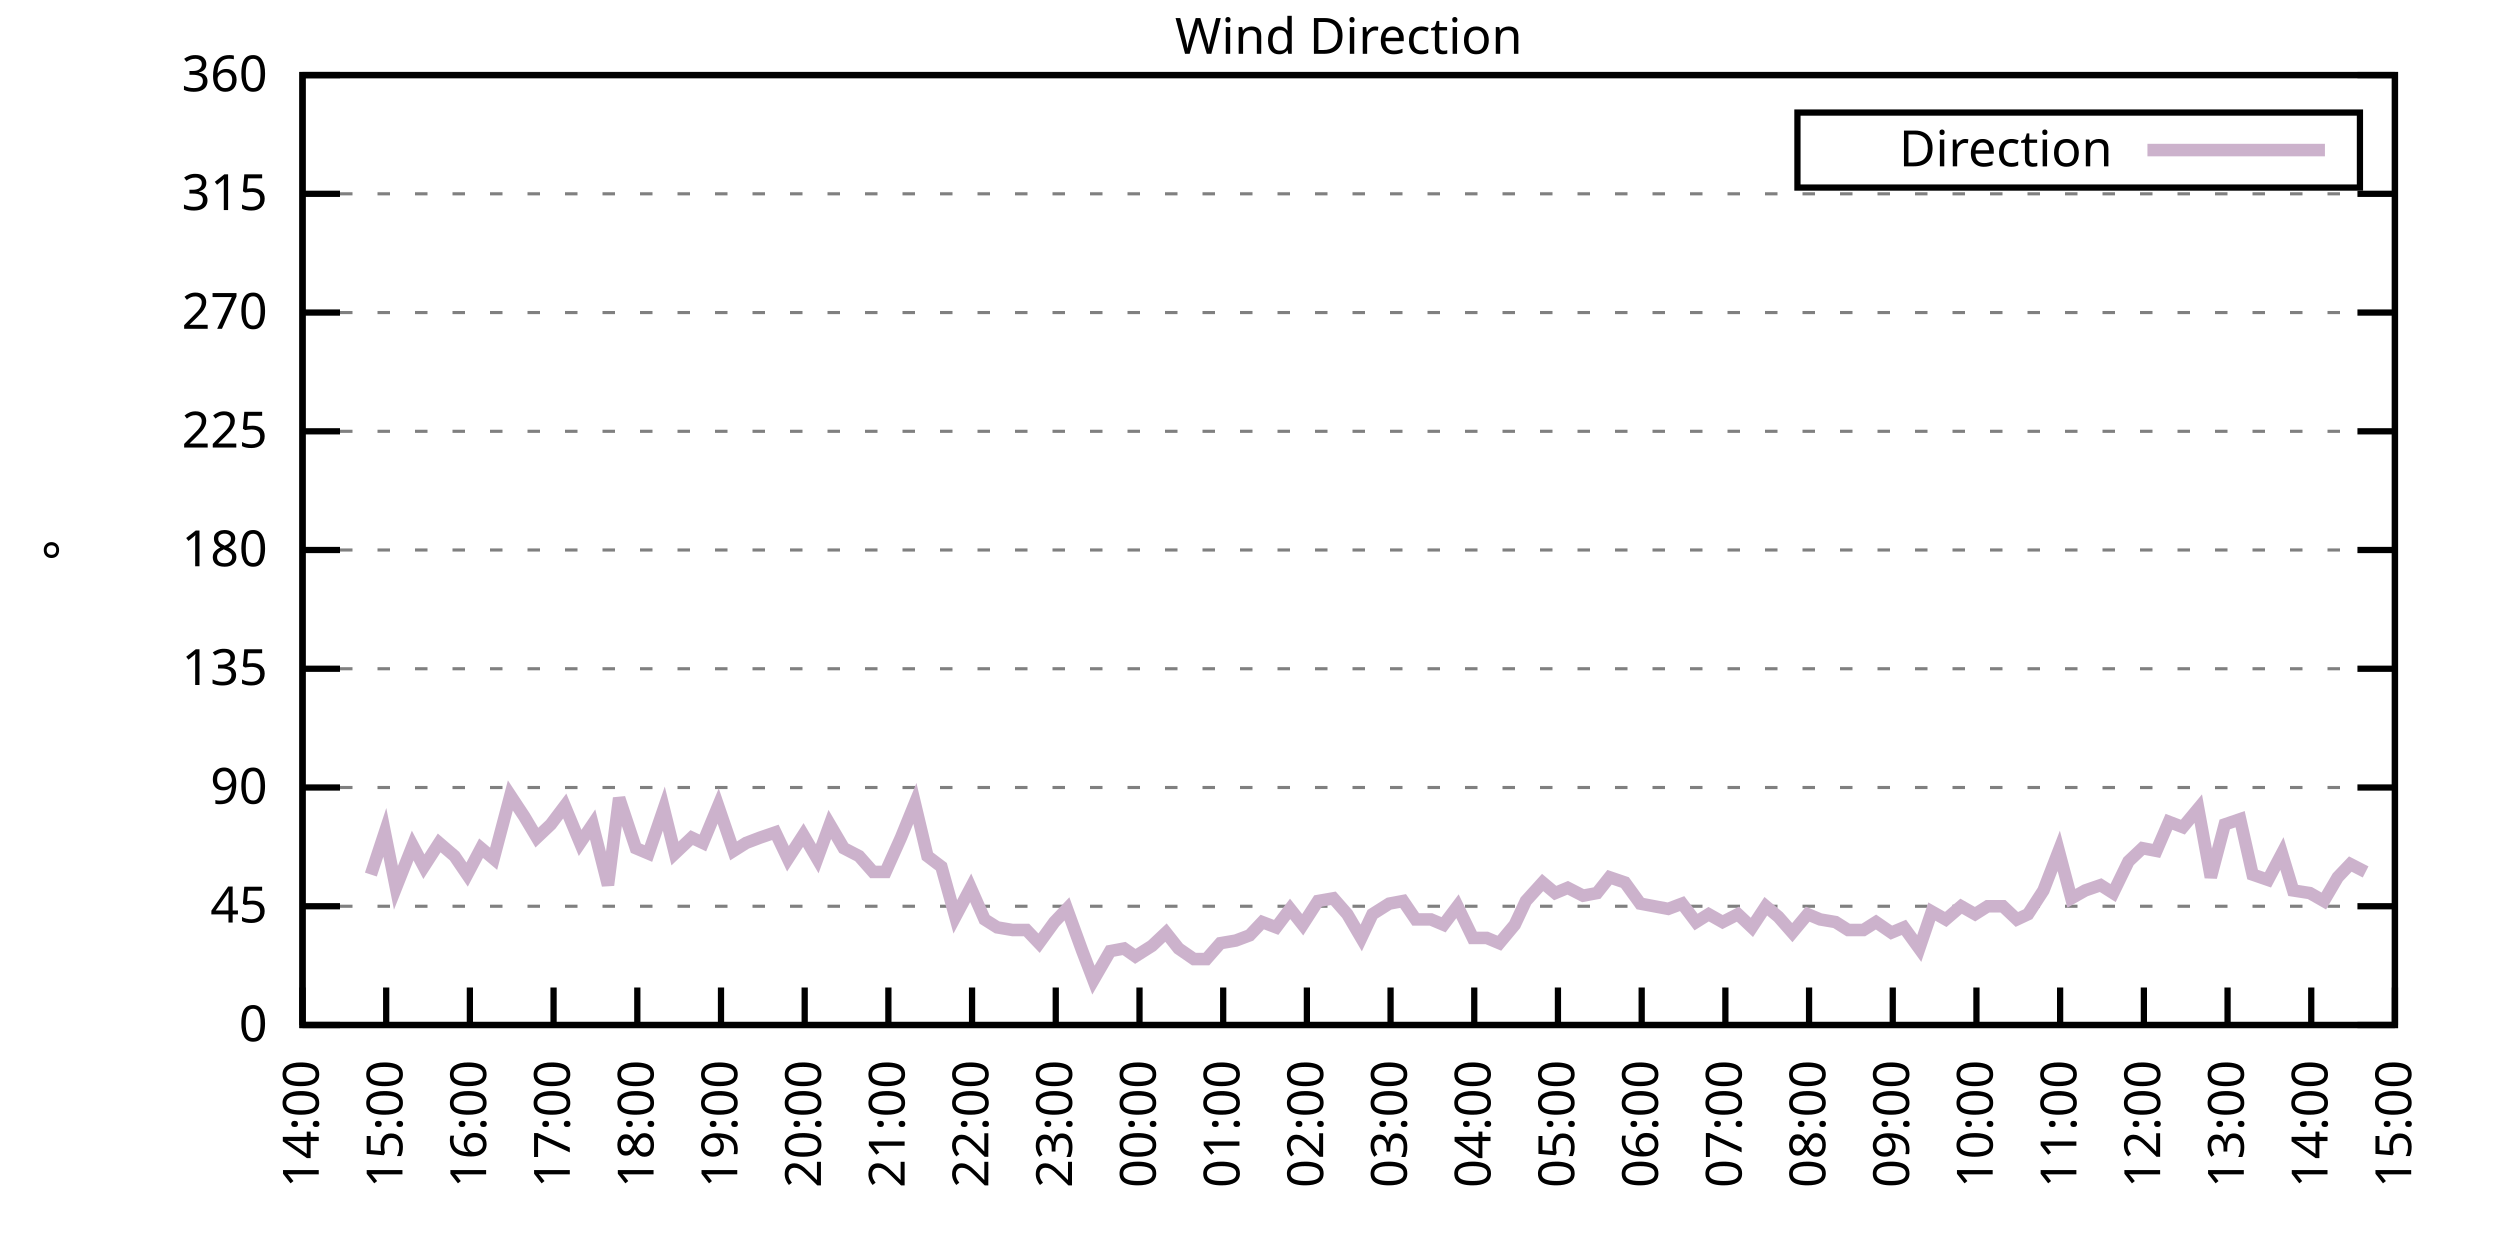
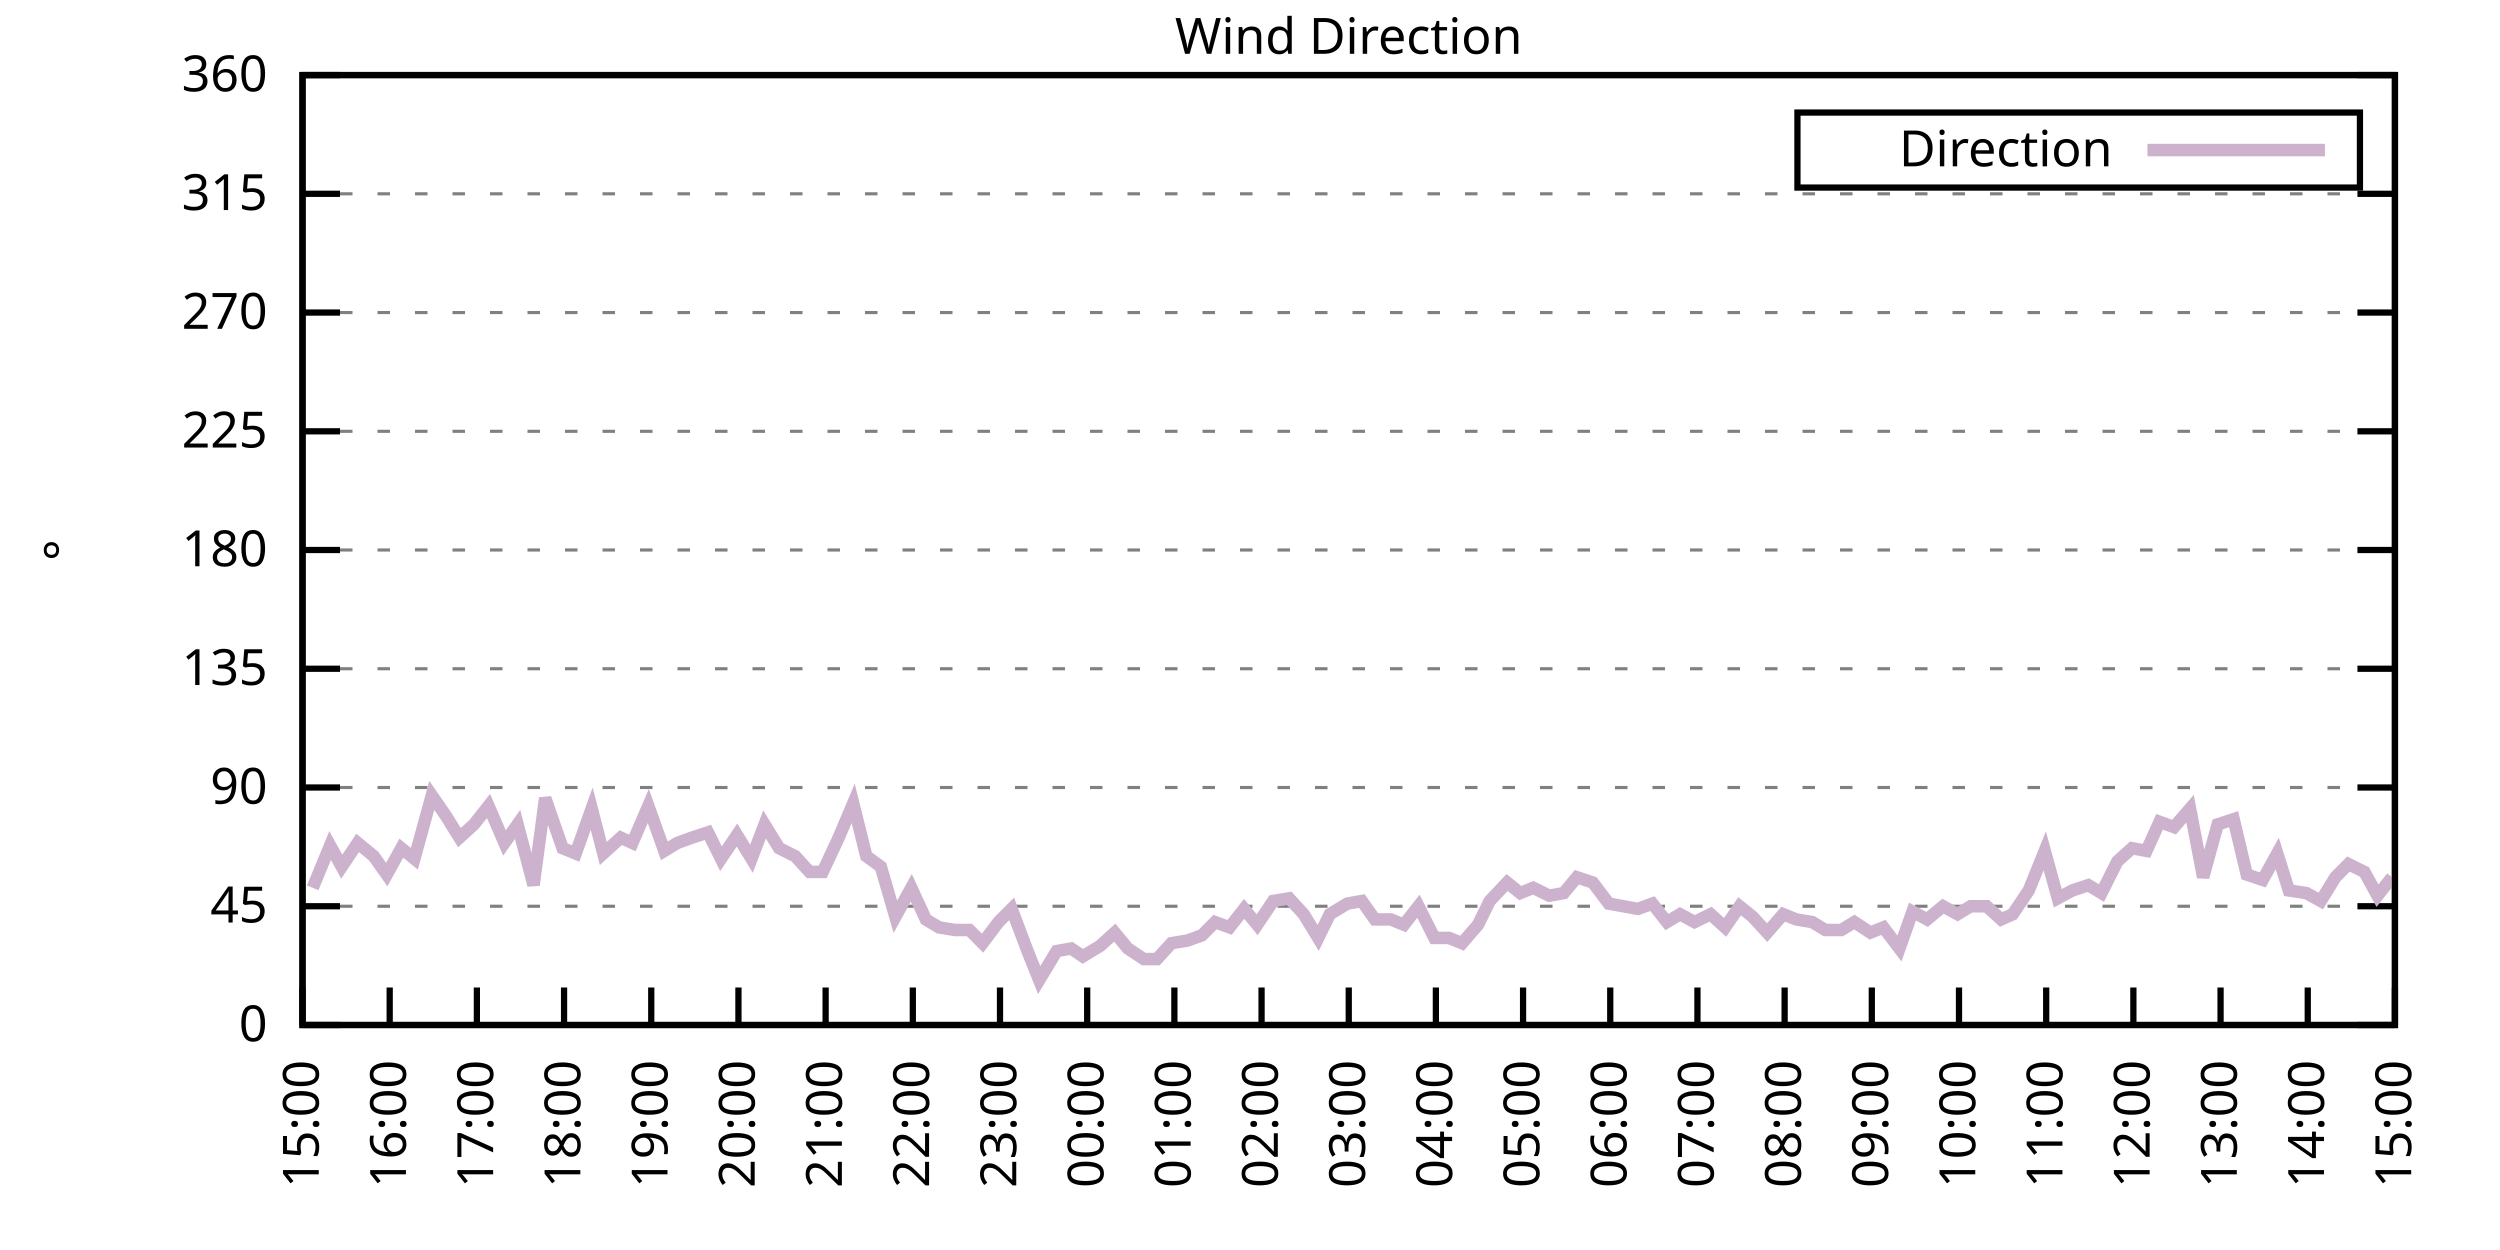
<svg xmlns="http://www.w3.org/2000/svg" xmlns:xlink="http://www.w3.org/1999/xlink" width="400" height="200" viewBox="0 0 400 200">
  <g id="gnuplot_canvas">
    <rect x="0" y="0" width="400" height="200" fill="none" />
    <defs>
      <circle id="gpDot" r="0.5" stroke-width="0.5" stroke="currentColor" />
      <path id="gpPt0" stroke-width="0.333" stroke="currentColor" d="M-1,0 h2 M0,-1 v2" />
      <path id="gpPt1" stroke-width="0.333" stroke="currentColor" d="M-1,-1 L1,1 M1,-1 L-1,1" />
      <path id="gpPt2" stroke-width="0.333" stroke="currentColor" d="M-1,0 L1,0 M0,-1 L0,1 M-1,-1 L1,1 M-1,1 L1,-1" />
      <rect id="gpPt3" stroke-width="0.333" stroke="currentColor" x="-1" y="-1" width="2" height="2" />
      <rect id="gpPt4" stroke-width="0.333" stroke="currentColor" fill="currentColor" x="-1" y="-1" width="2" height="2" />
      <circle id="gpPt5" stroke-width="0.333" stroke="currentColor" cx="0" cy="0" r="1" />
      <use xlink:href="#gpPt5" id="gpPt6" fill="currentColor" stroke="none" />
      <path id="gpPt7" stroke-width="0.333" stroke="currentColor" d="M0,-1.33 L-1.33,0.67 L1.33,0.67 z" />
      <use xlink:href="#gpPt7" id="gpPt8" fill="currentColor" stroke="none" />
      <use xlink:href="#gpPt7" id="gpPt9" stroke="currentColor" transform="rotate(180)" />
      <use xlink:href="#gpPt9" id="gpPt10" fill="currentColor" stroke="none" />
      <use xlink:href="#gpPt3" id="gpPt11" stroke="currentColor" transform="rotate(45)" />
      <use xlink:href="#gpPt11" id="gpPt12" fill="currentColor" stroke="none" />
      <path id="gpPt13" stroke-width="0.333" stroke="currentColor" d="M0,1.330 L1.265,0.411 L0.782,-1.067 L-0.782,-1.076 L-1.265,0.411 z" />
      <use xlink:href="#gpPt13" id="gpPt14" fill="currentColor" stroke="none" />
      <filter id="textbox" filterUnits="objectBoundingBox" x="0" y="0" height="1" width="1">
        <feFlood flood-color="white" flood-opacity="1" result="bgnd" />
        <feComposite in="SourceGraphic" in2="bgnd" operator="atop" />
      </filter>
      <filter id="greybox" filterUnits="objectBoundingBox" x="0" y="0" height="1" width="1">
        <feFlood flood-color="lightgrey" flood-opacity="1" result="grey" />
        <feComposite in="SourceGraphic" in2="grey" operator="atop" />
      </filter>
    </defs>
    <g fill="none" color="white" stroke="currentColor" stroke-width="1.00" stroke-linecap="butt" stroke-linejoin="miter">
</g>
    <g fill="none" color="black" stroke="currentColor" stroke-width="1.00" stroke-linecap="butt" stroke-linejoin="miter">
      <g stroke="none" shape-rendering="crispEdges">
        <polygon fill="rgb(255, 255, 255)" points="48.40,164.00 383.18,164.00 383.18,12.02 48.40,12.02 " />
      </g>
    </g>
    <g fill="none" color="black" stroke="currentColor" stroke-width="1.00" stroke-linecap="butt" stroke-linejoin="miter">
</g>
    <g fill="none" color="black" stroke="black" stroke-width="0.50" stroke-linecap="butt" stroke-linejoin="miter">
</g>
    <g fill="none" color="gray" stroke="currentColor" stroke-width="0.50" stroke-linecap="butt" stroke-linejoin="miter">
      <path stroke="gray" stroke-dasharray="2,4" class="gridline" d="M48.40,164.00 L383.19,164.00  " />
    </g>
    <g fill="none" color="gray" stroke="gray" stroke-width="1.00" stroke-linecap="butt" stroke-linejoin="miter">
</g>
    <g fill="none" color="black" stroke="currentColor" stroke-width="1.00" stroke-linecap="butt" stroke-linejoin="miter">
      <path stroke="black" d="M48.40,164.00 L54.40,164.00 M383.19,164.00 L377.19,164.00  " />
      <g transform="translate(42.80,166.60)" stroke="none" fill="black" font-family="Sans" font-size="8.00" text-anchor="end">
        <text>
          <tspan font-family="Sans"> 0</tspan>
        </text>
      </g>
    </g>
    <g fill="none" color="black" stroke="currentColor" stroke-width="1.00" stroke-linecap="butt" stroke-linejoin="miter">
</g>
    <g fill="none" color="black" stroke="black" stroke-width="0.50" stroke-linecap="butt" stroke-linejoin="miter">
</g>
    <g fill="none" color="gray" stroke="currentColor" stroke-width="0.50" stroke-linecap="butt" stroke-linejoin="miter">
      <path stroke="gray" stroke-dasharray="2,4" class="gridline" d="M48.40,145.00 L383.19,145.00  " />
    </g>
    <g fill="none" color="gray" stroke="gray" stroke-width="1.00" stroke-linecap="butt" stroke-linejoin="miter">
</g>
    <g fill="none" color="black" stroke="currentColor" stroke-width="1.00" stroke-linecap="butt" stroke-linejoin="miter">
      <path stroke="black" d="M48.40,145.00 L54.40,145.00 M383.19,145.00 L377.19,145.00  " />
      <g transform="translate(42.80,147.60)" stroke="none" fill="black" font-family="Sans" font-size="8.00" text-anchor="end">
        <text>
          <tspan font-family="Sans"> 45</tspan>
        </text>
      </g>
    </g>
    <g fill="none" color="black" stroke="currentColor" stroke-width="1.00" stroke-linecap="butt" stroke-linejoin="miter">
</g>
    <g fill="none" color="black" stroke="black" stroke-width="0.50" stroke-linecap="butt" stroke-linejoin="miter">
</g>
    <g fill="none" color="gray" stroke="currentColor" stroke-width="0.50" stroke-linecap="butt" stroke-linejoin="miter">
      <path stroke="gray" stroke-dasharray="2,4" class="gridline" d="M48.40,126.00 L383.19,126.00  " />
    </g>
    <g fill="none" color="gray" stroke="gray" stroke-width="1.00" stroke-linecap="butt" stroke-linejoin="miter">
</g>
    <g fill="none" color="black" stroke="currentColor" stroke-width="1.00" stroke-linecap="butt" stroke-linejoin="miter">
      <path stroke="black" d="M48.40,126.00 L54.40,126.00 M383.19,126.00 L377.19,126.00  " />
      <g transform="translate(42.80,128.60)" stroke="none" fill="black" font-family="Sans" font-size="8.00" text-anchor="end">
        <text>
          <tspan font-family="Sans"> 90</tspan>
        </text>
      </g>
    </g>
    <g fill="none" color="black" stroke="currentColor" stroke-width="1.00" stroke-linecap="butt" stroke-linejoin="miter">
</g>
    <g fill="none" color="black" stroke="black" stroke-width="0.50" stroke-linecap="butt" stroke-linejoin="miter">
</g>
    <g fill="none" color="gray" stroke="currentColor" stroke-width="0.50" stroke-linecap="butt" stroke-linejoin="miter">
      <path stroke="gray" stroke-dasharray="2,4" class="gridline" d="M48.40,107.00 L383.19,107.00  " />
    </g>
    <g fill="none" color="gray" stroke="gray" stroke-width="1.00" stroke-linecap="butt" stroke-linejoin="miter">
</g>
    <g fill="none" color="black" stroke="currentColor" stroke-width="1.00" stroke-linecap="butt" stroke-linejoin="miter">
      <path stroke="black" d="M48.40,107.00 L54.40,107.00 M383.19,107.00 L377.19,107.00  " />
      <g transform="translate(42.80,109.60)" stroke="none" fill="black" font-family="Sans" font-size="8.00" text-anchor="end">
        <text>
          <tspan font-family="Sans"> 135</tspan>
        </text>
      </g>
    </g>
    <g fill="none" color="black" stroke="currentColor" stroke-width="1.00" stroke-linecap="butt" stroke-linejoin="miter">
</g>
    <g fill="none" color="black" stroke="black" stroke-width="0.50" stroke-linecap="butt" stroke-linejoin="miter">
</g>
    <g fill="none" color="gray" stroke="currentColor" stroke-width="0.50" stroke-linecap="butt" stroke-linejoin="miter">
      <path stroke="gray" stroke-dasharray="2,4" class="gridline" d="M48.40,88.00 L383.19,88.00  " />
    </g>
    <g fill="none" color="gray" stroke="gray" stroke-width="1.00" stroke-linecap="butt" stroke-linejoin="miter">
</g>
    <g fill="none" color="black" stroke="currentColor" stroke-width="1.00" stroke-linecap="butt" stroke-linejoin="miter">
      <path stroke="black" d="M48.40,88.00 L54.40,88.00 M383.19,88.00 L377.19,88.00  " />
      <g transform="translate(42.80,90.60)" stroke="none" fill="black" font-family="Sans" font-size="8.00" text-anchor="end">
        <text>
          <tspan font-family="Sans"> 180</tspan>
        </text>
      </g>
    </g>
    <g fill="none" color="black" stroke="currentColor" stroke-width="1.00" stroke-linecap="butt" stroke-linejoin="miter">
</g>
    <g fill="none" color="black" stroke="black" stroke-width="0.50" stroke-linecap="butt" stroke-linejoin="miter">
</g>
    <g fill="none" color="gray" stroke="currentColor" stroke-width="0.50" stroke-linecap="butt" stroke-linejoin="miter">
      <path stroke="gray" stroke-dasharray="2,4" class="gridline" d="M48.40,69.01 L383.19,69.01  " />
    </g>
    <g fill="none" color="gray" stroke="gray" stroke-width="1.00" stroke-linecap="butt" stroke-linejoin="miter">
</g>
    <g fill="none" color="black" stroke="currentColor" stroke-width="1.00" stroke-linecap="butt" stroke-linejoin="miter">
      <path stroke="black" d="M48.40,69.01 L54.40,69.01 M383.19,69.01 L377.19,69.01  " />
      <g transform="translate(42.80,71.61)" stroke="none" fill="black" font-family="Sans" font-size="8.00" text-anchor="end">
        <text>
          <tspan font-family="Sans"> 225</tspan>
        </text>
      </g>
    </g>
    <g fill="none" color="black" stroke="currentColor" stroke-width="1.00" stroke-linecap="butt" stroke-linejoin="miter">
</g>
    <g fill="none" color="black" stroke="black" stroke-width="0.50" stroke-linecap="butt" stroke-linejoin="miter">
</g>
    <g fill="none" color="gray" stroke="currentColor" stroke-width="0.50" stroke-linecap="butt" stroke-linejoin="miter">
      <path stroke="gray" stroke-dasharray="2,4" class="gridline" d="M48.40,50.01 L383.19,50.01  " />
    </g>
    <g fill="none" color="gray" stroke="gray" stroke-width="1.00" stroke-linecap="butt" stroke-linejoin="miter">
</g>
    <g fill="none" color="black" stroke="currentColor" stroke-width="1.00" stroke-linecap="butt" stroke-linejoin="miter">
      <path stroke="black" d="M48.40,50.01 L54.40,50.01 M383.19,50.01 L377.19,50.01  " />
      <g transform="translate(42.80,52.61)" stroke="none" fill="black" font-family="Sans" font-size="8.00" text-anchor="end">
        <text>
          <tspan font-family="Sans"> 270</tspan>
        </text>
      </g>
    </g>
    <g fill="none" color="black" stroke="currentColor" stroke-width="1.00" stroke-linecap="butt" stroke-linejoin="miter">
</g>
    <g fill="none" color="black" stroke="black" stroke-width="0.50" stroke-linecap="butt" stroke-linejoin="miter">
</g>
    <g fill="none" color="gray" stroke="currentColor" stroke-width="0.50" stroke-linecap="butt" stroke-linejoin="miter">
      <path stroke="gray" stroke-dasharray="2,4" class="gridline" d="M48.40,31.01 L383.19,31.01  " />
    </g>
    <g fill="none" color="gray" stroke="gray" stroke-width="1.00" stroke-linecap="butt" stroke-linejoin="miter">
</g>
    <g fill="none" color="black" stroke="currentColor" stroke-width="1.00" stroke-linecap="butt" stroke-linejoin="miter">
      <path stroke="black" d="M48.40,31.01 L54.40,31.01 M383.19,31.01 L377.19,31.01  " />
      <g transform="translate(42.80,33.61)" stroke="none" fill="black" font-family="Sans" font-size="8.00" text-anchor="end">
        <text>
          <tspan font-family="Sans"> 315</tspan>
        </text>
      </g>
    </g>
    <g fill="none" color="black" stroke="currentColor" stroke-width="1.00" stroke-linecap="butt" stroke-linejoin="miter">
</g>
    <g fill="none" color="black" stroke="black" stroke-width="0.50" stroke-linecap="butt" stroke-linejoin="miter">
</g>
    <g fill="none" color="gray" stroke="currentColor" stroke-width="0.50" stroke-linecap="butt" stroke-linejoin="miter">
      <path stroke="gray" stroke-dasharray="2,4" class="gridline" d="M48.40,12.01 L383.19,12.01  " />
    </g>
    <g fill="none" color="gray" stroke="gray" stroke-width="1.00" stroke-linecap="butt" stroke-linejoin="miter">
</g>
    <g fill="none" color="black" stroke="currentColor" stroke-width="1.00" stroke-linecap="butt" stroke-linejoin="miter">
      <path stroke="black" d="M48.40,12.01 L54.40,12.01 M383.19,12.01 L377.19,12.01  " />
      <g transform="translate(42.80,14.61)" stroke="none" fill="black" font-family="Sans" font-size="8.00" text-anchor="end">
        <text>
          <tspan font-family="Sans"> 360</tspan>
        </text>
      </g>
    </g>
    <g fill="none" color="black" stroke="currentColor" stroke-width="1.00" stroke-linecap="butt" stroke-linejoin="miter">
      <path stroke="black" d="M48.40,164.00 L48.40,158.00  " />
      <g transform="translate(51.00,169.60) rotate(270.00)" stroke="none" fill="black" font-family="Sans" font-size="8.00" text-anchor="end">
        <text>
-           <tspan font-family="Sans">14:00</tspan>
-         </text>
-       </g>
-     </g>
-     <g fill="none" color="black" stroke="currentColor" stroke-width="1.00" stroke-linecap="butt" stroke-linejoin="miter">
-       <path stroke="black" d="M61.79,164.00 L61.79,158.00  " />
-       <g transform="translate(64.39,169.60) rotate(270.00)" stroke="none" fill="black" font-family="Sans" font-size="8.00" text-anchor="end">
-         <text>
          <tspan font-family="Sans">15:00</tspan>
        </text>
      </g>
    </g>
    <g fill="none" color="black" stroke="currentColor" stroke-width="1.00" stroke-linecap="butt" stroke-linejoin="miter">
-       <path stroke="black" d="M75.18,164.00 L75.18,158.00  " />
-       <g transform="translate(77.78,169.60) rotate(270.00)" stroke="none" fill="black" font-family="Sans" font-size="8.00" text-anchor="end">
+       <path stroke="black" d="M62.35,164.00 L62.35,158.00  " />
+       <g transform="translate(64.95,169.60) rotate(270.00)" stroke="none" fill="black" font-family="Sans" font-size="8.00" text-anchor="end">
        <text>
          <tspan font-family="Sans">16:00</tspan>
        </text>
      </g>
    </g>
    <g fill="none" color="black" stroke="currentColor" stroke-width="1.00" stroke-linecap="butt" stroke-linejoin="miter">
-       <path stroke="black" d="M88.57,164.00 L88.57,158.00  " />
-       <g transform="translate(91.17,169.60) rotate(270.00)" stroke="none" fill="black" font-family="Sans" font-size="8.00" text-anchor="end">
+       <path stroke="black" d="M76.30,164.00 L76.30,158.00  " />
+       <g transform="translate(78.90,169.60) rotate(270.00)" stroke="none" fill="black" font-family="Sans" font-size="8.00" text-anchor="end">
        <text>
          <tspan font-family="Sans">17:00</tspan>
        </text>
      </g>
    </g>
    <g fill="none" color="black" stroke="currentColor" stroke-width="1.00" stroke-linecap="butt" stroke-linejoin="miter">
-       <path stroke="black" d="M101.97,164.00 L101.97,158.00  " />
-       <g transform="translate(104.57,169.60) rotate(270.00)" stroke="none" fill="black" font-family="Sans" font-size="8.00" text-anchor="end">
+       <path stroke="black" d="M90.25,164.00 L90.25,158.00  " />
+       <g transform="translate(92.85,169.60) rotate(270.00)" stroke="none" fill="black" font-family="Sans" font-size="8.00" text-anchor="end">
        <text>
          <tspan font-family="Sans">18:00</tspan>
        </text>
      </g>
    </g>
    <g fill="none" color="black" stroke="currentColor" stroke-width="1.00" stroke-linecap="butt" stroke-linejoin="miter">
-       <path stroke="black" d="M115.36,164.00 L115.36,158.00  " />
-       <g transform="translate(117.96,169.60) rotate(270.00)" stroke="none" fill="black" font-family="Sans" font-size="8.00" text-anchor="end">
+       <path stroke="black" d="M104.20,164.00 L104.20,158.00  " />
+       <g transform="translate(106.80,169.60) rotate(270.00)" stroke="none" fill="black" font-family="Sans" font-size="8.00" text-anchor="end">
        <text>
          <tspan font-family="Sans">19:00</tspan>
        </text>
      </g>
    </g>
    <g fill="none" color="black" stroke="currentColor" stroke-width="1.00" stroke-linecap="butt" stroke-linejoin="miter">
-       <path stroke="black" d="M128.75,164.00 L128.75,158.00  " />
-       <g transform="translate(131.35,169.60) rotate(270.00)" stroke="none" fill="black" font-family="Sans" font-size="8.00" text-anchor="end">
+       <path stroke="black" d="M118.15,164.00 L118.15,158.00  " />
+       <g transform="translate(120.75,169.60) rotate(270.00)" stroke="none" fill="black" font-family="Sans" font-size="8.00" text-anchor="end">
        <text>
          <tspan font-family="Sans">20:00</tspan>
        </text>
      </g>
    </g>
    <g fill="none" color="black" stroke="currentColor" stroke-width="1.00" stroke-linecap="butt" stroke-linejoin="miter">
-       <path stroke="black" d="M142.14,164.00 L142.14,158.00  " />
-       <g transform="translate(144.74,169.60) rotate(270.00)" stroke="none" fill="black" font-family="Sans" font-size="8.00" text-anchor="end">
+       <path stroke="black" d="M132.10,164.00 L132.10,158.00  " />
+       <g transform="translate(134.70,169.60) rotate(270.00)" stroke="none" fill="black" font-family="Sans" font-size="8.00" text-anchor="end">
        <text>
          <tspan font-family="Sans">21:00</tspan>
        </text>
      </g>
    </g>
    <g fill="none" color="black" stroke="currentColor" stroke-width="1.00" stroke-linecap="butt" stroke-linejoin="miter">
-       <path stroke="black" d="M155.53,164.00 L155.53,158.00  " />
-       <g transform="translate(158.13,169.60) rotate(270.00)" stroke="none" fill="black" font-family="Sans" font-size="8.00" text-anchor="end">
+       <path stroke="black" d="M146.05,164.00 L146.05,158.00  " />
+       <g transform="translate(148.65,169.60) rotate(270.00)" stroke="none" fill="black" font-family="Sans" font-size="8.00" text-anchor="end">
        <text>
          <tspan font-family="Sans">22:00</tspan>
        </text>
      </g>
    </g>
    <g fill="none" color="black" stroke="currentColor" stroke-width="1.00" stroke-linecap="butt" stroke-linejoin="miter">
-       <path stroke="black" d="M168.92,164.00 L168.92,158.00  " />
-       <g transform="translate(171.52,169.60) rotate(270.00)" stroke="none" fill="black" font-family="Sans" font-size="8.00" text-anchor="end">
+       <path stroke="black" d="M160.00,164.00 L160.00,158.00  " />
+       <g transform="translate(162.60,169.60) rotate(270.00)" stroke="none" fill="black" font-family="Sans" font-size="8.00" text-anchor="end">
        <text>
          <tspan font-family="Sans">23:00</tspan>
        </text>
      </g>
    </g>
    <g fill="none" color="black" stroke="currentColor" stroke-width="1.00" stroke-linecap="butt" stroke-linejoin="miter">
-       <path stroke="black" d="M182.32,164.00 L182.32,158.00  " />
-       <g transform="translate(184.92,169.60) rotate(270.00)" stroke="none" fill="black" font-family="Sans" font-size="8.00" text-anchor="end">
+       <path stroke="black" d="M173.95,164.00 L173.95,158.00  " />
+       <g transform="translate(176.55,169.60) rotate(270.00)" stroke="none" fill="black" font-family="Sans" font-size="8.00" text-anchor="end">
        <text>
          <tspan font-family="Sans">00:00</tspan>
        </text>
      </g>
    </g>
    <g fill="none" color="black" stroke="currentColor" stroke-width="1.00" stroke-linecap="butt" stroke-linejoin="miter">
-       <path stroke="black" d="M195.71,164.00 L195.71,158.00  " />
-       <g transform="translate(198.31,169.60) rotate(270.00)" stroke="none" fill="black" font-family="Sans" font-size="8.00" text-anchor="end">
+       <path stroke="black" d="M187.90,164.00 L187.90,158.00  " />
+       <g transform="translate(190.50,169.60) rotate(270.00)" stroke="none" fill="black" font-family="Sans" font-size="8.00" text-anchor="end">
        <text>
          <tspan font-family="Sans">01:00</tspan>
        </text>
      </g>
    </g>
    <g fill="none" color="black" stroke="currentColor" stroke-width="1.00" stroke-linecap="butt" stroke-linejoin="miter">
-       <path stroke="black" d="M209.10,164.00 L209.10,158.00  " />
-       <g transform="translate(211.70,169.60) rotate(270.00)" stroke="none" fill="black" font-family="Sans" font-size="8.00" text-anchor="end">
+       <path stroke="black" d="M201.85,164.00 L201.85,158.00  " />
+       <g transform="translate(204.45,169.60) rotate(270.00)" stroke="none" fill="black" font-family="Sans" font-size="8.00" text-anchor="end">
        <text>
          <tspan font-family="Sans">02:00</tspan>
        </text>
      </g>
    </g>
    <g fill="none" color="black" stroke="currentColor" stroke-width="1.00" stroke-linecap="butt" stroke-linejoin="miter">
-       <path stroke="black" d="M222.49,164.00 L222.49,158.00  " />
-       <g transform="translate(225.09,169.60) rotate(270.00)" stroke="none" fill="black" font-family="Sans" font-size="8.00" text-anchor="end">
+       <path stroke="black" d="M215.80,164.00 L215.80,158.00  " />
+       <g transform="translate(218.40,169.60) rotate(270.00)" stroke="none" fill="black" font-family="Sans" font-size="8.00" text-anchor="end">
        <text>
          <tspan font-family="Sans">03:00</tspan>
        </text>
      </g>
    </g>
    <g fill="none" color="black" stroke="currentColor" stroke-width="1.00" stroke-linecap="butt" stroke-linejoin="miter">
-       <path stroke="black" d="M235.88,164.00 L235.88,158.00  " />
-       <g transform="translate(238.48,169.60) rotate(270.00)" stroke="none" fill="black" font-family="Sans" font-size="8.00" text-anchor="end">
+       <path stroke="black" d="M229.74,164.00 L229.74,158.00  " />
+       <g transform="translate(232.34,169.60) rotate(270.00)" stroke="none" fill="black" font-family="Sans" font-size="8.00" text-anchor="end">
        <text>
          <tspan font-family="Sans">04:00</tspan>
        </text>
      </g>
    </g>
    <g fill="none" color="black" stroke="currentColor" stroke-width="1.00" stroke-linecap="butt" stroke-linejoin="miter">
-       <path stroke="black" d="M249.27,164.00 L249.27,158.00  " />
-       <g transform="translate(251.87,169.60) rotate(270.00)" stroke="none" fill="black" font-family="Sans" font-size="8.00" text-anchor="end">
+       <path stroke="black" d="M243.69,164.00 L243.69,158.00  " />
+       <g transform="translate(246.29,169.60) rotate(270.00)" stroke="none" fill="black" font-family="Sans" font-size="8.00" text-anchor="end">
        <text>
          <tspan font-family="Sans">05:00</tspan>
        </text>
      </g>
    </g>
    <g fill="none" color="black" stroke="currentColor" stroke-width="1.00" stroke-linecap="butt" stroke-linejoin="miter">
-       <path stroke="black" d="M262.67,164.00 L262.67,158.00  " />
-       <g transform="translate(265.27,169.60) rotate(270.00)" stroke="none" fill="black" font-family="Sans" font-size="8.00" text-anchor="end">
+       <path stroke="black" d="M257.64,164.00 L257.64,158.00  " />
+       <g transform="translate(260.24,169.60) rotate(270.00)" stroke="none" fill="black" font-family="Sans" font-size="8.00" text-anchor="end">
        <text>
          <tspan font-family="Sans">06:00</tspan>
        </text>
      </g>
    </g>
    <g fill="none" color="black" stroke="currentColor" stroke-width="1.00" stroke-linecap="butt" stroke-linejoin="miter">
-       <path stroke="black" d="M276.06,164.00 L276.06,158.00  " />
-       <g transform="translate(278.66,169.60) rotate(270.00)" stroke="none" fill="black" font-family="Sans" font-size="8.00" text-anchor="end">
+       <path stroke="black" d="M271.59,164.00 L271.59,158.00  " />
+       <g transform="translate(274.19,169.60) rotate(270.00)" stroke="none" fill="black" font-family="Sans" font-size="8.00" text-anchor="end">
        <text>
          <tspan font-family="Sans">07:00</tspan>
        </text>
      </g>
    </g>
    <g fill="none" color="black" stroke="currentColor" stroke-width="1.00" stroke-linecap="butt" stroke-linejoin="miter">
-       <path stroke="black" d="M289.45,164.00 L289.45,158.00  " />
-       <g transform="translate(292.05,169.60) rotate(270.00)" stroke="none" fill="black" font-family="Sans" font-size="8.00" text-anchor="end">
+       <path stroke="black" d="M285.54,164.00 L285.54,158.00  " />
+       <g transform="translate(288.14,169.60) rotate(270.00)" stroke="none" fill="black" font-family="Sans" font-size="8.00" text-anchor="end">
        <text>
          <tspan font-family="Sans">08:00</tspan>
        </text>
      </g>
    </g>
    <g fill="none" color="black" stroke="currentColor" stroke-width="1.00" stroke-linecap="butt" stroke-linejoin="miter">
-       <path stroke="black" d="M302.84,164.00 L302.84,158.00  " />
-       <g transform="translate(305.44,169.60) rotate(270.00)" stroke="none" fill="black" font-family="Sans" font-size="8.00" text-anchor="end">
+       <path stroke="black" d="M299.49,164.00 L299.49,158.00  " />
+       <g transform="translate(302.09,169.60) rotate(270.00)" stroke="none" fill="black" font-family="Sans" font-size="8.00" text-anchor="end">
        <text>
          <tspan font-family="Sans">09:00</tspan>
        </text>
      </g>
    </g>
    <g fill="none" color="black" stroke="currentColor" stroke-width="1.00" stroke-linecap="butt" stroke-linejoin="miter">
-       <path stroke="black" d="M316.23,164.00 L316.23,158.00  " />
-       <g transform="translate(318.83,169.60) rotate(270.00)" stroke="none" fill="black" font-family="Sans" font-size="8.00" text-anchor="end">
+       <path stroke="black" d="M313.44,164.00 L313.44,158.00  " />
+       <g transform="translate(316.04,169.60) rotate(270.00)" stroke="none" fill="black" font-family="Sans" font-size="8.00" text-anchor="end">
        <text>
          <tspan font-family="Sans">10:00</tspan>
        </text>
      </g>
    </g>
    <g fill="none" color="black" stroke="currentColor" stroke-width="1.00" stroke-linecap="butt" stroke-linejoin="miter">
-       <path stroke="black" d="M329.62,164.00 L329.62,158.00  " />
-       <g transform="translate(332.22,169.60) rotate(270.00)" stroke="none" fill="black" font-family="Sans" font-size="8.00" text-anchor="end">
+       <path stroke="black" d="M327.39,164.00 L327.39,158.00  " />
+       <g transform="translate(329.99,169.60) rotate(270.00)" stroke="none" fill="black" font-family="Sans" font-size="8.00" text-anchor="end">
        <text>
          <tspan font-family="Sans">11:00</tspan>
        </text>
      </g>
    </g>
    <g fill="none" color="black" stroke="currentColor" stroke-width="1.00" stroke-linecap="butt" stroke-linejoin="miter">
-       <path stroke="black" d="M343.02,164.00 L343.02,158.00  " />
-       <g transform="translate(345.62,169.60) rotate(270.00)" stroke="none" fill="black" font-family="Sans" font-size="8.00" text-anchor="end">
+       <path stroke="black" d="M341.34,164.00 L341.34,158.00  " />
+       <g transform="translate(343.94,169.60) rotate(270.00)" stroke="none" fill="black" font-family="Sans" font-size="8.00" text-anchor="end">
        <text>
          <tspan font-family="Sans">12:00</tspan>
        </text>
      </g>
    </g>
    <g fill="none" color="black" stroke="currentColor" stroke-width="1.00" stroke-linecap="butt" stroke-linejoin="miter">
-       <path stroke="black" d="M356.41,164.00 L356.41,158.00  " />
-       <g transform="translate(359.01,169.60) rotate(270.00)" stroke="none" fill="black" font-family="Sans" font-size="8.00" text-anchor="end">
+       <path stroke="black" d="M355.29,164.00 L355.29,158.00  " />
+       <g transform="translate(357.89,169.60) rotate(270.00)" stroke="none" fill="black" font-family="Sans" font-size="8.00" text-anchor="end">
        <text>
          <tspan font-family="Sans">13:00</tspan>
        </text>
      </g>
    </g>
    <g fill="none" color="black" stroke="currentColor" stroke-width="1.00" stroke-linecap="butt" stroke-linejoin="miter">
-       <path stroke="black" d="M369.80,164.00 L369.80,158.00  " />
-       <g transform="translate(372.40,169.60) rotate(270.00)" stroke="none" fill="black" font-family="Sans" font-size="8.00" text-anchor="end">
+       <path stroke="black" d="M369.24,164.00 L369.24,158.00  " />
+       <g transform="translate(371.84,169.60) rotate(270.00)" stroke="none" fill="black" font-family="Sans" font-size="8.00" text-anchor="end">
        <text>
          <tspan font-family="Sans">14:00</tspan>
        </text>
      </g>
    </g>
    <g fill="none" color="black" stroke="currentColor" stroke-width="1.00" stroke-linecap="butt" stroke-linejoin="miter">
      <path stroke="black" d="M383.19,164.00 L383.19,158.00  " />
      <g transform="translate(385.79,169.60) rotate(270.00)" stroke="none" fill="black" font-family="Sans" font-size="8.00" text-anchor="end">
        <text>
          <tspan font-family="Sans">15:00</tspan>
        </text>
      </g>
    </g>
    <g fill="none" color="black" stroke="currentColor" stroke-width="1.00" stroke-linecap="butt" stroke-linejoin="miter">
</g>
    <g fill="none" color="black" stroke="currentColor" stroke-width="1.00" stroke-linecap="butt" stroke-linejoin="miter">
      <path stroke="black" d="M48.40,12.01 L48.40,164.00 L383.19,164.00 L383.19,12.01 L48.40,12.01 Z  " />
    </g>
    <g fill="none" color="black" stroke="currentColor" stroke-width="1.00" stroke-linecap="butt" stroke-linejoin="miter">
</g>
    <g fill="none" color="black" stroke="currentColor" stroke-width="1.00" stroke-linecap="butt" stroke-linejoin="miter">
      <path stroke="black" d="M287.59,30.01 L287.59,18.01 L377.59,18.01 L377.59,30.01 L287.59,30.01 Z  " />
    </g>
    <g id="Wind_direction_plot_1">
      <g fill="none" color="white" stroke="black" stroke-width="2.00" stroke-linecap="butt" stroke-linejoin="miter">
</g>
      <g fill="none" color="black" stroke="currentColor" stroke-width="2.00" stroke-linecap="butt" stroke-linejoin="miter">
        <g transform="translate(337.99,26.61)" stroke="none" fill="black" font-family="Sans" font-size="8.00" text-anchor="end">
          <text>
            <tspan font-family="Sans">Direction</tspan>
          </text>
        </g>
      </g>
      <g fill="none" color="black" stroke="currentColor" stroke-width="2.00" stroke-linecap="butt" stroke-linejoin="miter">
-         <path stroke="rgb(204, 178, 204)" d="M343.59,24.01 L371.99,24.01 M59.34,139.93 L61.57,133.18 L63.35,142.05 L66.03,135.29 L67.82,138.67 L70.27,134.87   L72.73,136.98 L74.74,139.93 L76.97,135.71 L78.98,137.40 L81.66,127.27 L83.89,130.65 L85.90,134.02 L88.13,131.91   L90.36,128.96 L92.82,134.87 L94.82,131.91 L97.28,141.62 L99.06,127.69 L101.74,135.71 L103.75,136.56 L106.21,129.38   L107.99,136.56 L110.67,134.02 L112.46,134.87 L114.91,128.96 L117.37,136.14 L119.38,134.87 L121.61,134.02 L124.06,133.18   L126.07,137.40 L128.53,133.60 L130.76,137.40 L132.77,131.91 L135.00,135.71 L137.45,136.98 L139.69,139.51 L141.69,139.51   L144.15,134.02 L146.38,128.54 L148.39,136.98 L150.62,138.67 L152.85,146.69 L155.31,142.05 L157.54,147.11 L159.55,148.38   L162.01,148.80 L164.24,148.80 L166.25,150.91 L168.70,147.53 L170.71,145.42 L173.17,152.18 L174.95,156.82 L177.63,152.18   L179.86,151.76 L181.65,153.02 L184.32,151.33 L186.56,149.22 L188.57,151.76 L191.02,153.45 L193.03,153.45 L195.26,150.91   L197.72,150.49 L199.95,149.65 L201.96,147.53 L204.19,148.38 L206.42,145.42 L208.43,147.96 L210.88,144.16 L213.34,143.73   L215.57,146.27 L217.80,150.07 L219.59,146.27 L222.27,144.58 L224.50,144.16 L226.51,147.11 L228.96,147.11 L230.97,147.96   L233.20,145.00 L235.66,150.07 L237.89,150.07 L239.90,150.91 L242.36,147.96 L244.14,144.16 L246.82,141.20 L248.83,142.89   L250.84,142.05 L253.29,143.31 L255.52,142.89 L257.53,140.36 L259.99,141.20 L262.44,144.58 L264.67,145.00 L266.91,145.42   L269.14,144.58 L271.37,147.53 L273.38,146.27 L275.61,147.53 L278.07,146.27 L280.30,148.38 L282.53,145.00 L284.54,146.69   L286.77,149.22 L289.23,146.27 L291.23,147.11 L293.69,147.53 L295.70,148.80 L298.15,148.80 L300.16,147.53 L302.62,149.22   L304.63,148.38 L307.08,151.76 L309.09,145.85 L311.32,147.11 L313.78,145.00 L316.01,146.27 L318.02,145.00 L320.47,145.00   L322.70,147.11 L324.49,146.27 L326.95,142.47 L329.40,136.14 L331.41,143.73 L333.64,142.47 L336.10,141.62 L338.10,142.89   L340.56,137.82 L342.79,135.71 L345.02,136.14 L347.03,131.49 L349.26,132.34 L351.72,129.38 L353.73,140.36 L355.96,131.91   L358.42,131.07 L360.42,139.93 L362.88,140.78 L365.11,136.56 L366.90,142.47 L369.58,142.89 L371.81,144.16 L374.04,140.36   L376.05,138.25 L378.50,139.51  " />
+         <path stroke="rgb(204, 178, 204)" d="M343.59,24.01 L371.99,24.01 M50.03,142.05 L52.82,135.29 L54.68,138.67 L57.23,134.87 L59.79,136.98 L61.88,139.93   L64.21,135.71 L66.30,137.40 L69.09,127.27 L71.42,130.65 L73.51,134.02 L75.83,131.91 L78.16,128.96 L80.72,134.87   L82.81,131.91 L85.37,141.62 L87.23,127.69 L90.02,135.71 L92.11,136.56 L94.67,129.38 L96.53,136.56 L99.32,134.02   L101.18,134.87 L103.73,128.96 L106.29,136.14 L108.38,134.87 L110.71,134.02 L113.27,133.18 L115.36,137.40 L117.92,133.60   L120.24,137.40 L122.33,131.91 L124.66,135.71 L127.22,136.98 L129.54,139.51 L131.63,139.51 L134.19,134.02 L136.51,128.54   L138.61,136.98 L140.93,138.67 L143.26,146.69 L145.81,142.05 L148.14,147.11 L150.23,148.38 L152.79,148.80 L155.11,148.80   L157.21,150.91 L159.76,147.53 L161.86,145.42 L164.41,152.18 L166.27,156.82 L169.06,152.18 L171.39,151.76 L173.25,153.02   L176.04,151.33 L178.36,149.22 L180.46,151.76 L183.01,153.45 L185.11,153.45 L187.43,150.91 L189.99,150.49 L192.31,149.65   L194.41,147.53 L196.73,148.38 L199.06,145.42 L201.15,147.96 L203.71,144.16 L206.26,143.73 L208.59,146.27 L210.91,150.07   L212.77,146.27 L215.56,144.58 L217.89,144.16 L219.98,147.11 L222.54,147.11 L224.63,147.96 L226.95,145.00 L229.51,150.07   L231.84,150.07 L233.93,150.91 L236.49,147.96 L238.35,144.16 L241.14,141.20 L243.23,142.89 L245.32,142.05 L247.88,143.31   L250.20,142.89 L252.30,140.36 L254.85,141.20 L257.41,144.58 L259.74,145.00 L262.06,145.42 L264.39,144.58 L266.71,147.53   L268.80,146.27 L271.13,147.53 L273.69,146.27 L276.01,148.38 L278.34,145.00 L280.43,146.69 L282.75,149.22 L285.31,146.27   L287.40,147.11 L289.96,147.53 L292.05,148.80 L294.61,148.80 L296.70,147.53 L299.26,149.22 L301.35,148.38 L303.91,151.76   L306.00,145.85 L308.33,147.11 L310.88,145.00 L313.21,146.27 L315.30,145.00 L317.86,145.00 L320.18,147.11 L322.04,146.27   L324.60,142.47 L327.16,136.14 L329.25,143.73 L331.58,142.47 L334.13,141.62 L336.23,142.89 L338.78,137.82 L341.11,135.71   L343.43,136.14 L345.53,131.49 L347.85,132.34 L350.41,129.38 L352.50,140.36 L354.83,131.91 L357.38,131.07 L359.48,139.93   L362.03,140.78 L364.36,136.56 L366.22,142.47 L369.01,142.89 L371.33,144.16 L373.66,140.36 L375.75,138.25 L378.31,139.51   L380.40,143.31 L382.73,140.36  " />
      </g>
    </g>
    <g fill="none" color="black" stroke="currentColor" stroke-width="2.00" stroke-linecap="butt" stroke-linejoin="miter">
</g>
    <g fill="none" color="black" stroke="black" stroke-width="1.00" stroke-linecap="butt" stroke-linejoin="miter">
</g>
    <g fill="none" color="black" stroke="currentColor" stroke-width="1.00" stroke-linecap="butt" stroke-linejoin="miter">
      <path stroke="black" d="M48.40,12.01 L48.40,164.00 L383.19,164.00 L383.19,12.01 L48.40,12.01 Z  " />
      <g transform="translate(12.80,88.01) rotate(270.00)" stroke="none" fill="black" font-family="Sans" font-size="8.00" text-anchor="middle">
        <text>
          <tspan font-family="Sans">°</tspan>
        </text>
      </g>
    </g>
    <g fill="none" color="black" stroke="currentColor" stroke-width="1.00" stroke-linecap="butt" stroke-linejoin="miter">
</g>
    <g fill="none" color="black" stroke="currentColor" stroke-width="1.00" stroke-linecap="butt" stroke-linejoin="miter">
      <g transform="translate(215.79,8.61)" stroke="none" fill="black" font-family="Sans" font-size="8.00" text-anchor="middle">
        <text>
          <tspan font-family="Sans">Wind Direction</tspan>
        </text>
      </g>
    </g>
    <g fill="none" color="black" stroke="currentColor" stroke-width="1.00" stroke-linecap="butt" stroke-linejoin="miter">
</g>
  </g>
</svg>
